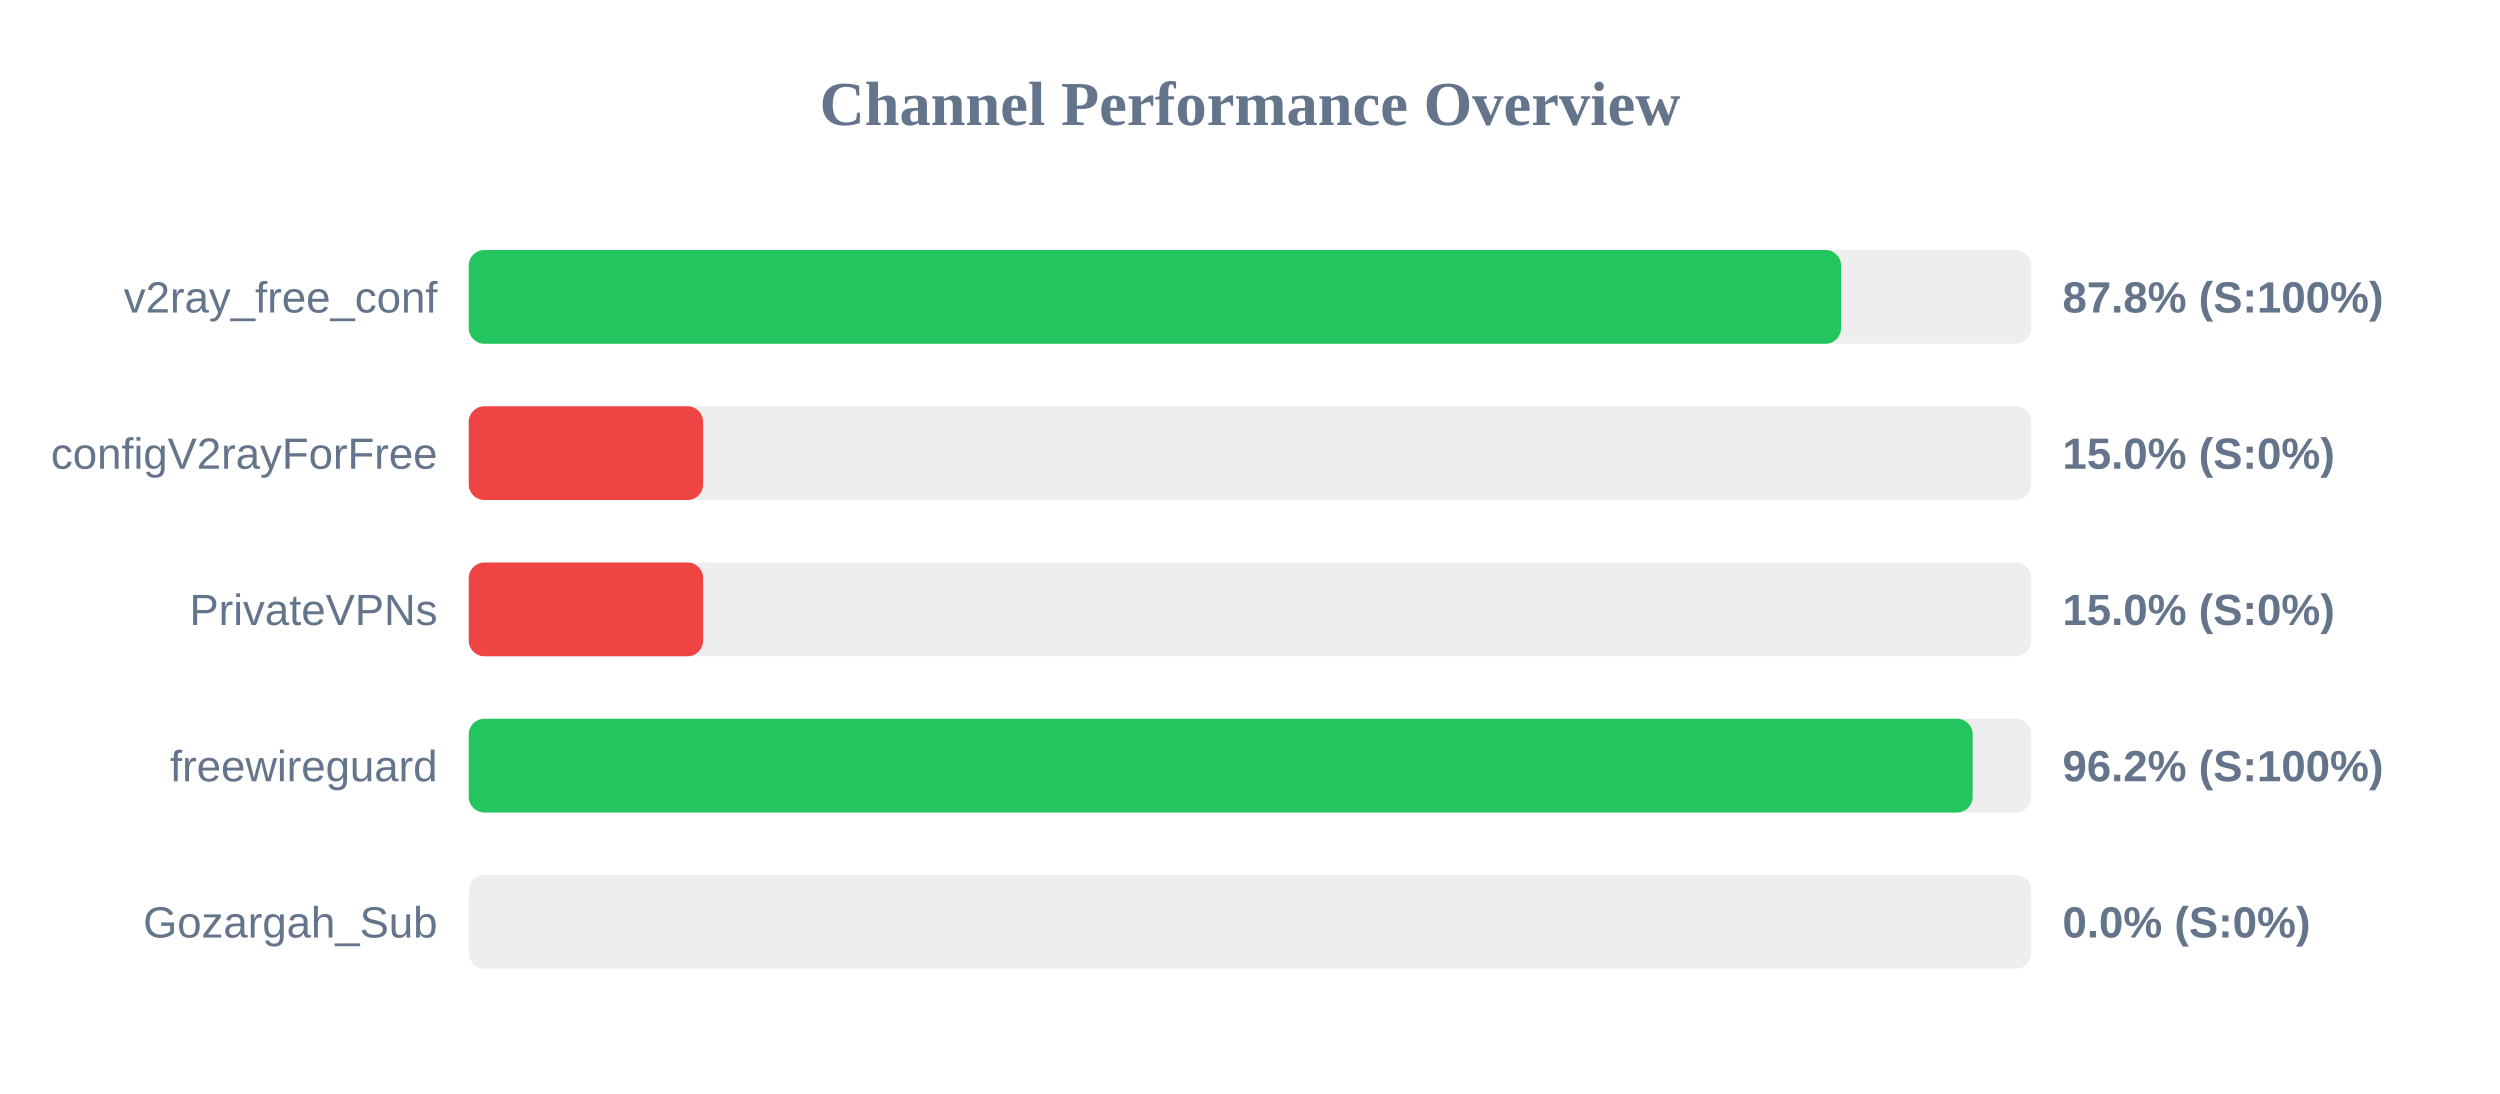
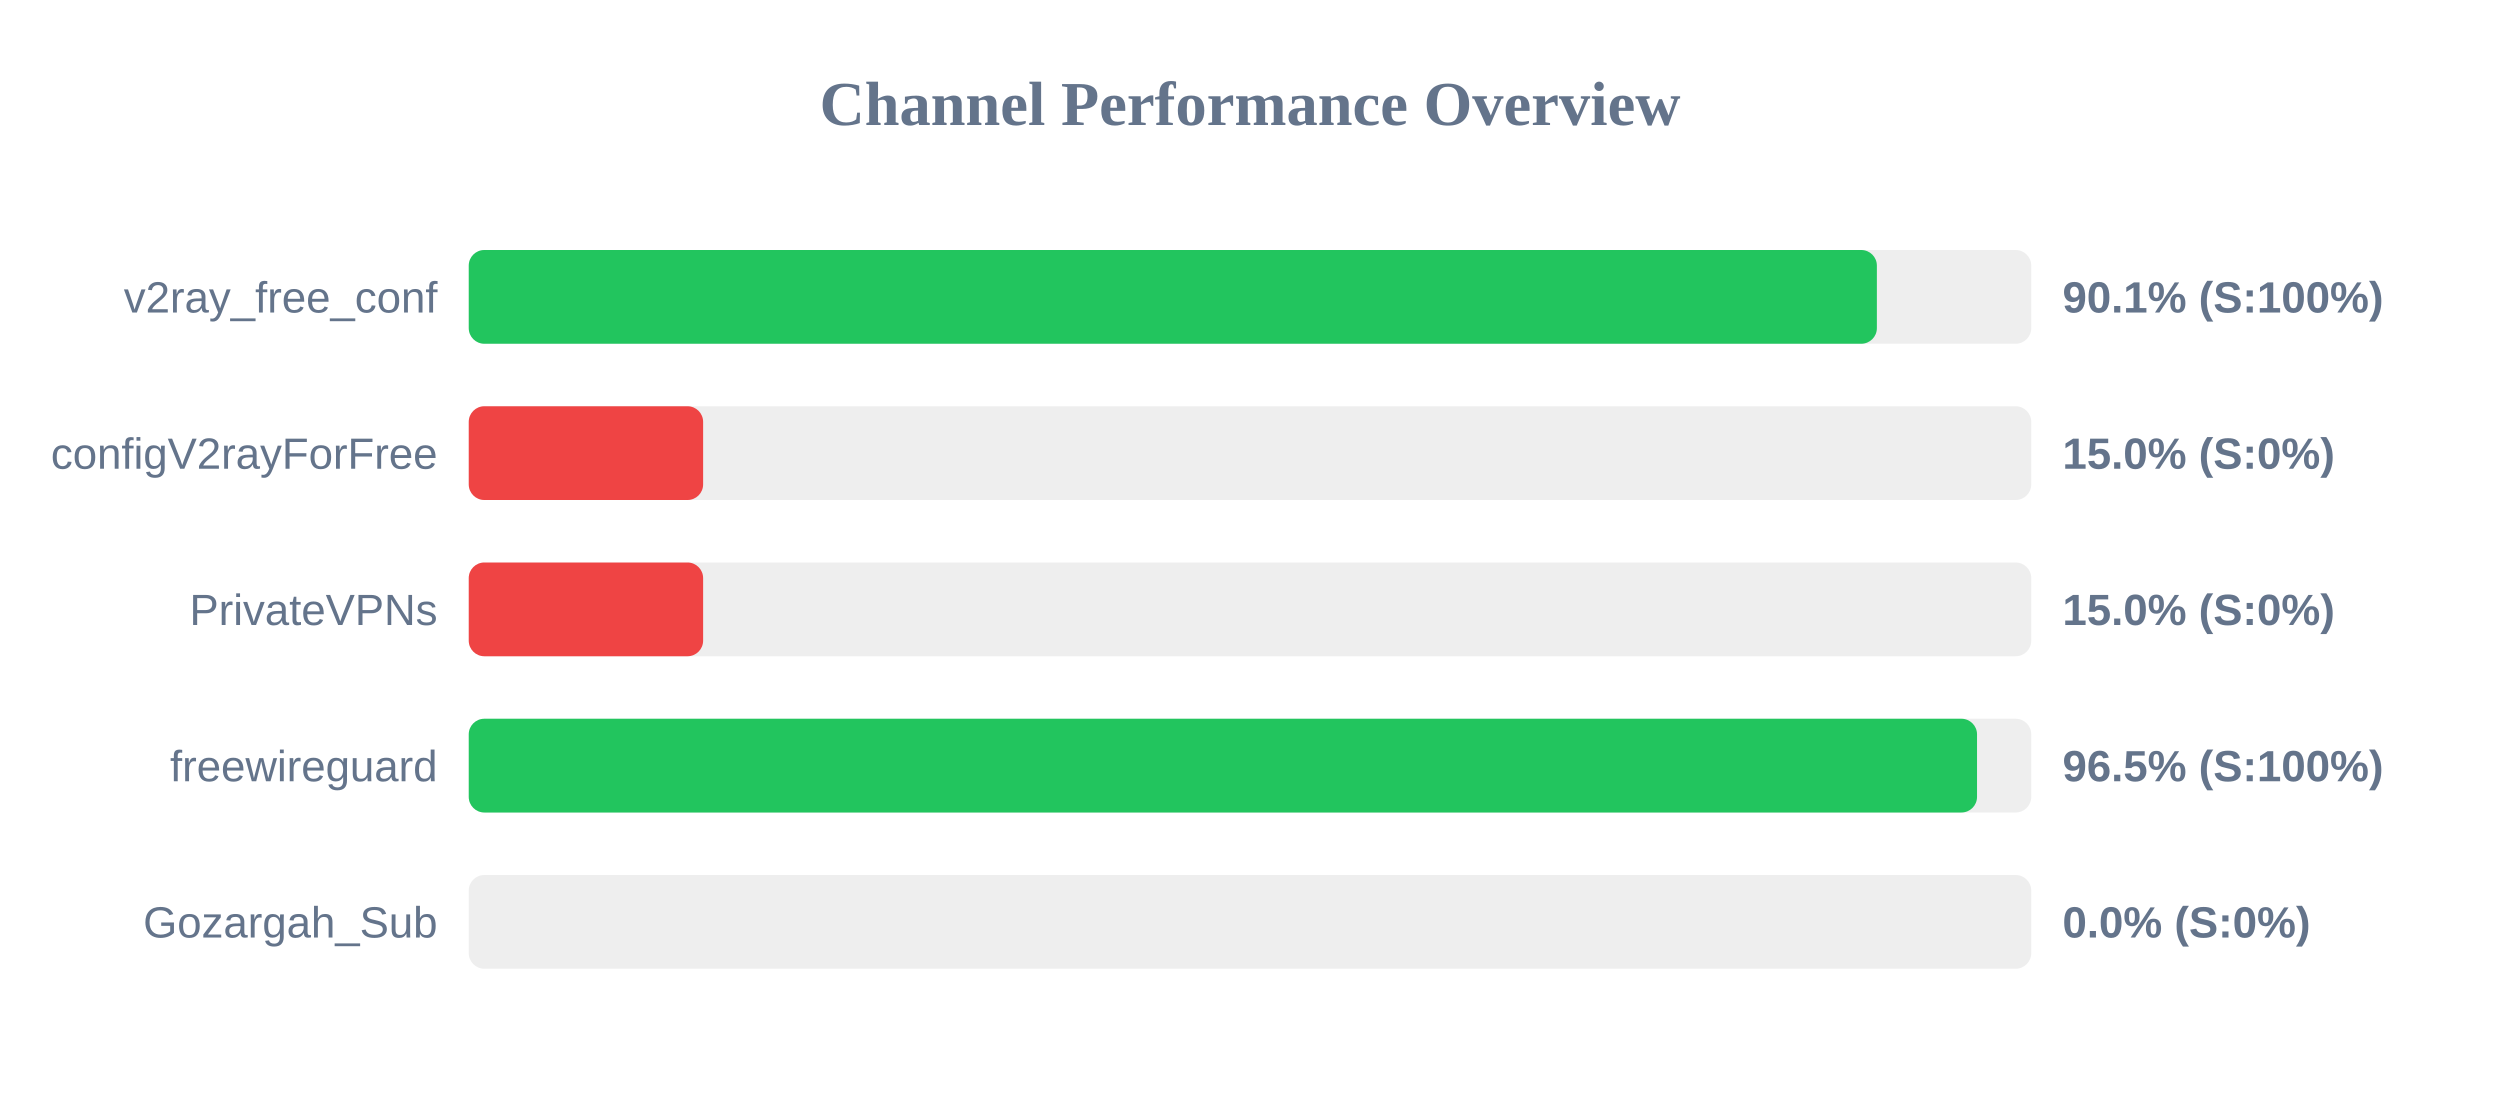
<svg xmlns="http://www.w3.org/2000/svg" width="800" height="350" version="1.1">
  <style>
        .row { font: 14px Arial; fill: #64748b; }
        .score { font: bold 14px Arial; fill: #64748b; }
    </style>
  <text x="400" y="40" text-anchor="middle" font-size="20px" font-weight="bold" fill="#64748b">Channel Performance Overview</text>
  <rect x="150" y="80" width="500" height="30" fill="#eee" rx="5" />
-   <rect x="150" y="80" width="439.15" height="30" fill="#22c55e" rx="5" />
+   <rect x="150" y="80" width="450.6" height="30" fill="#22c55e" rx="5" />
  <text x="140" y="100" text-anchor="end" class="row">v2ray_free_conf</text>
-   <text x="660" y="100" text-anchor="start" class="score">87.8% (S:100%)</text>
+   <text x="660" y="100" text-anchor="start" class="score">90.1% (S:100%)</text>
  <rect x="150" y="130" width="500" height="30" fill="#eee" rx="5" />
  <rect x="150" y="130" width="75.0" height="30" fill="#ef4444" rx="5" />
  <text x="140" y="150" text-anchor="end" class="row">configV2rayForFree</text>
  <text x="660" y="150" text-anchor="start" class="score">15.0% (S:0%)</text>
  <rect x="150" y="180" width="500" height="30" fill="#eee" rx="5" />
  <rect x="150" y="180" width="75.0" height="30" fill="#ef4444" rx="5" />
  <text x="140" y="200" text-anchor="end" class="row">PrivateVPNs</text>
  <text x="660" y="200" text-anchor="start" class="score">15.0% (S:0%)</text>
  <rect x="150" y="230" width="500" height="30" fill="#eee" rx="5" />
-   <rect x="150" y="230" width="481.25" height="30" fill="#22c55e" rx="5" />
+   <rect x="150" y="230" width="482.65" height="30" fill="#22c55e" rx="5" />
  <text x="140" y="250" text-anchor="end" class="row">freewireguard</text>
-   <text x="660" y="250" text-anchor="start" class="score">96.2% (S:100%)</text>
+   <text x="660" y="250" text-anchor="start" class="score">96.5% (S:100%)</text>
  <rect x="150" y="280" width="500" height="30" fill="#eee" rx="5" />
  <rect x="150" y="280" width="0.0" height="30" fill="#ef4444" rx="5" />
  <text x="140" y="300" text-anchor="end" class="row">Gozargah_Sub</text>
  <text x="660" y="300" text-anchor="start" class="score">0.0% (S:0%)</text>
</svg>
